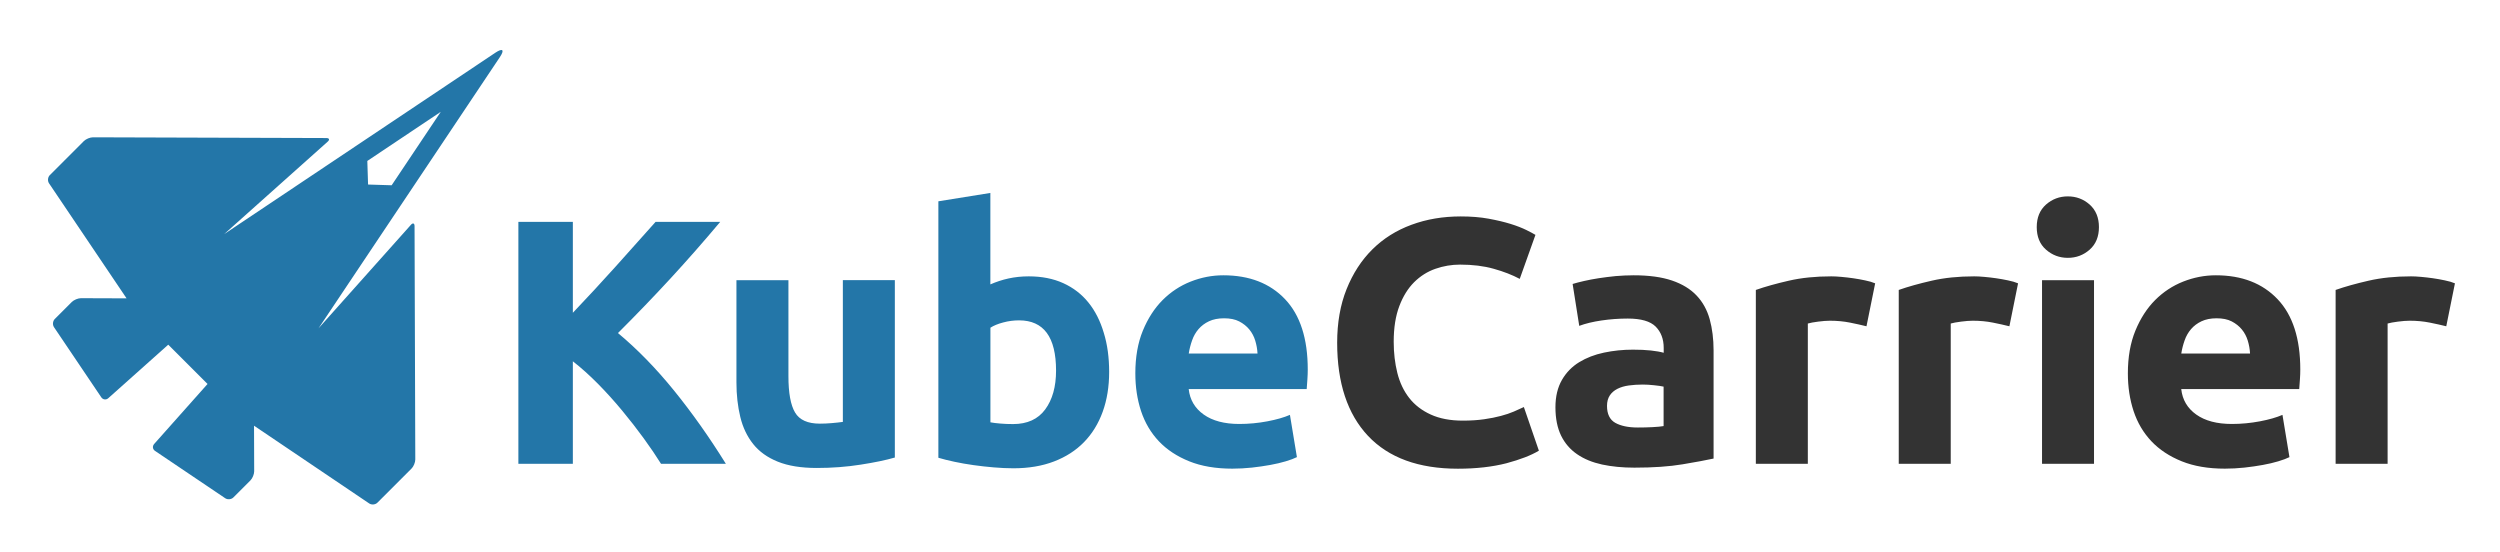
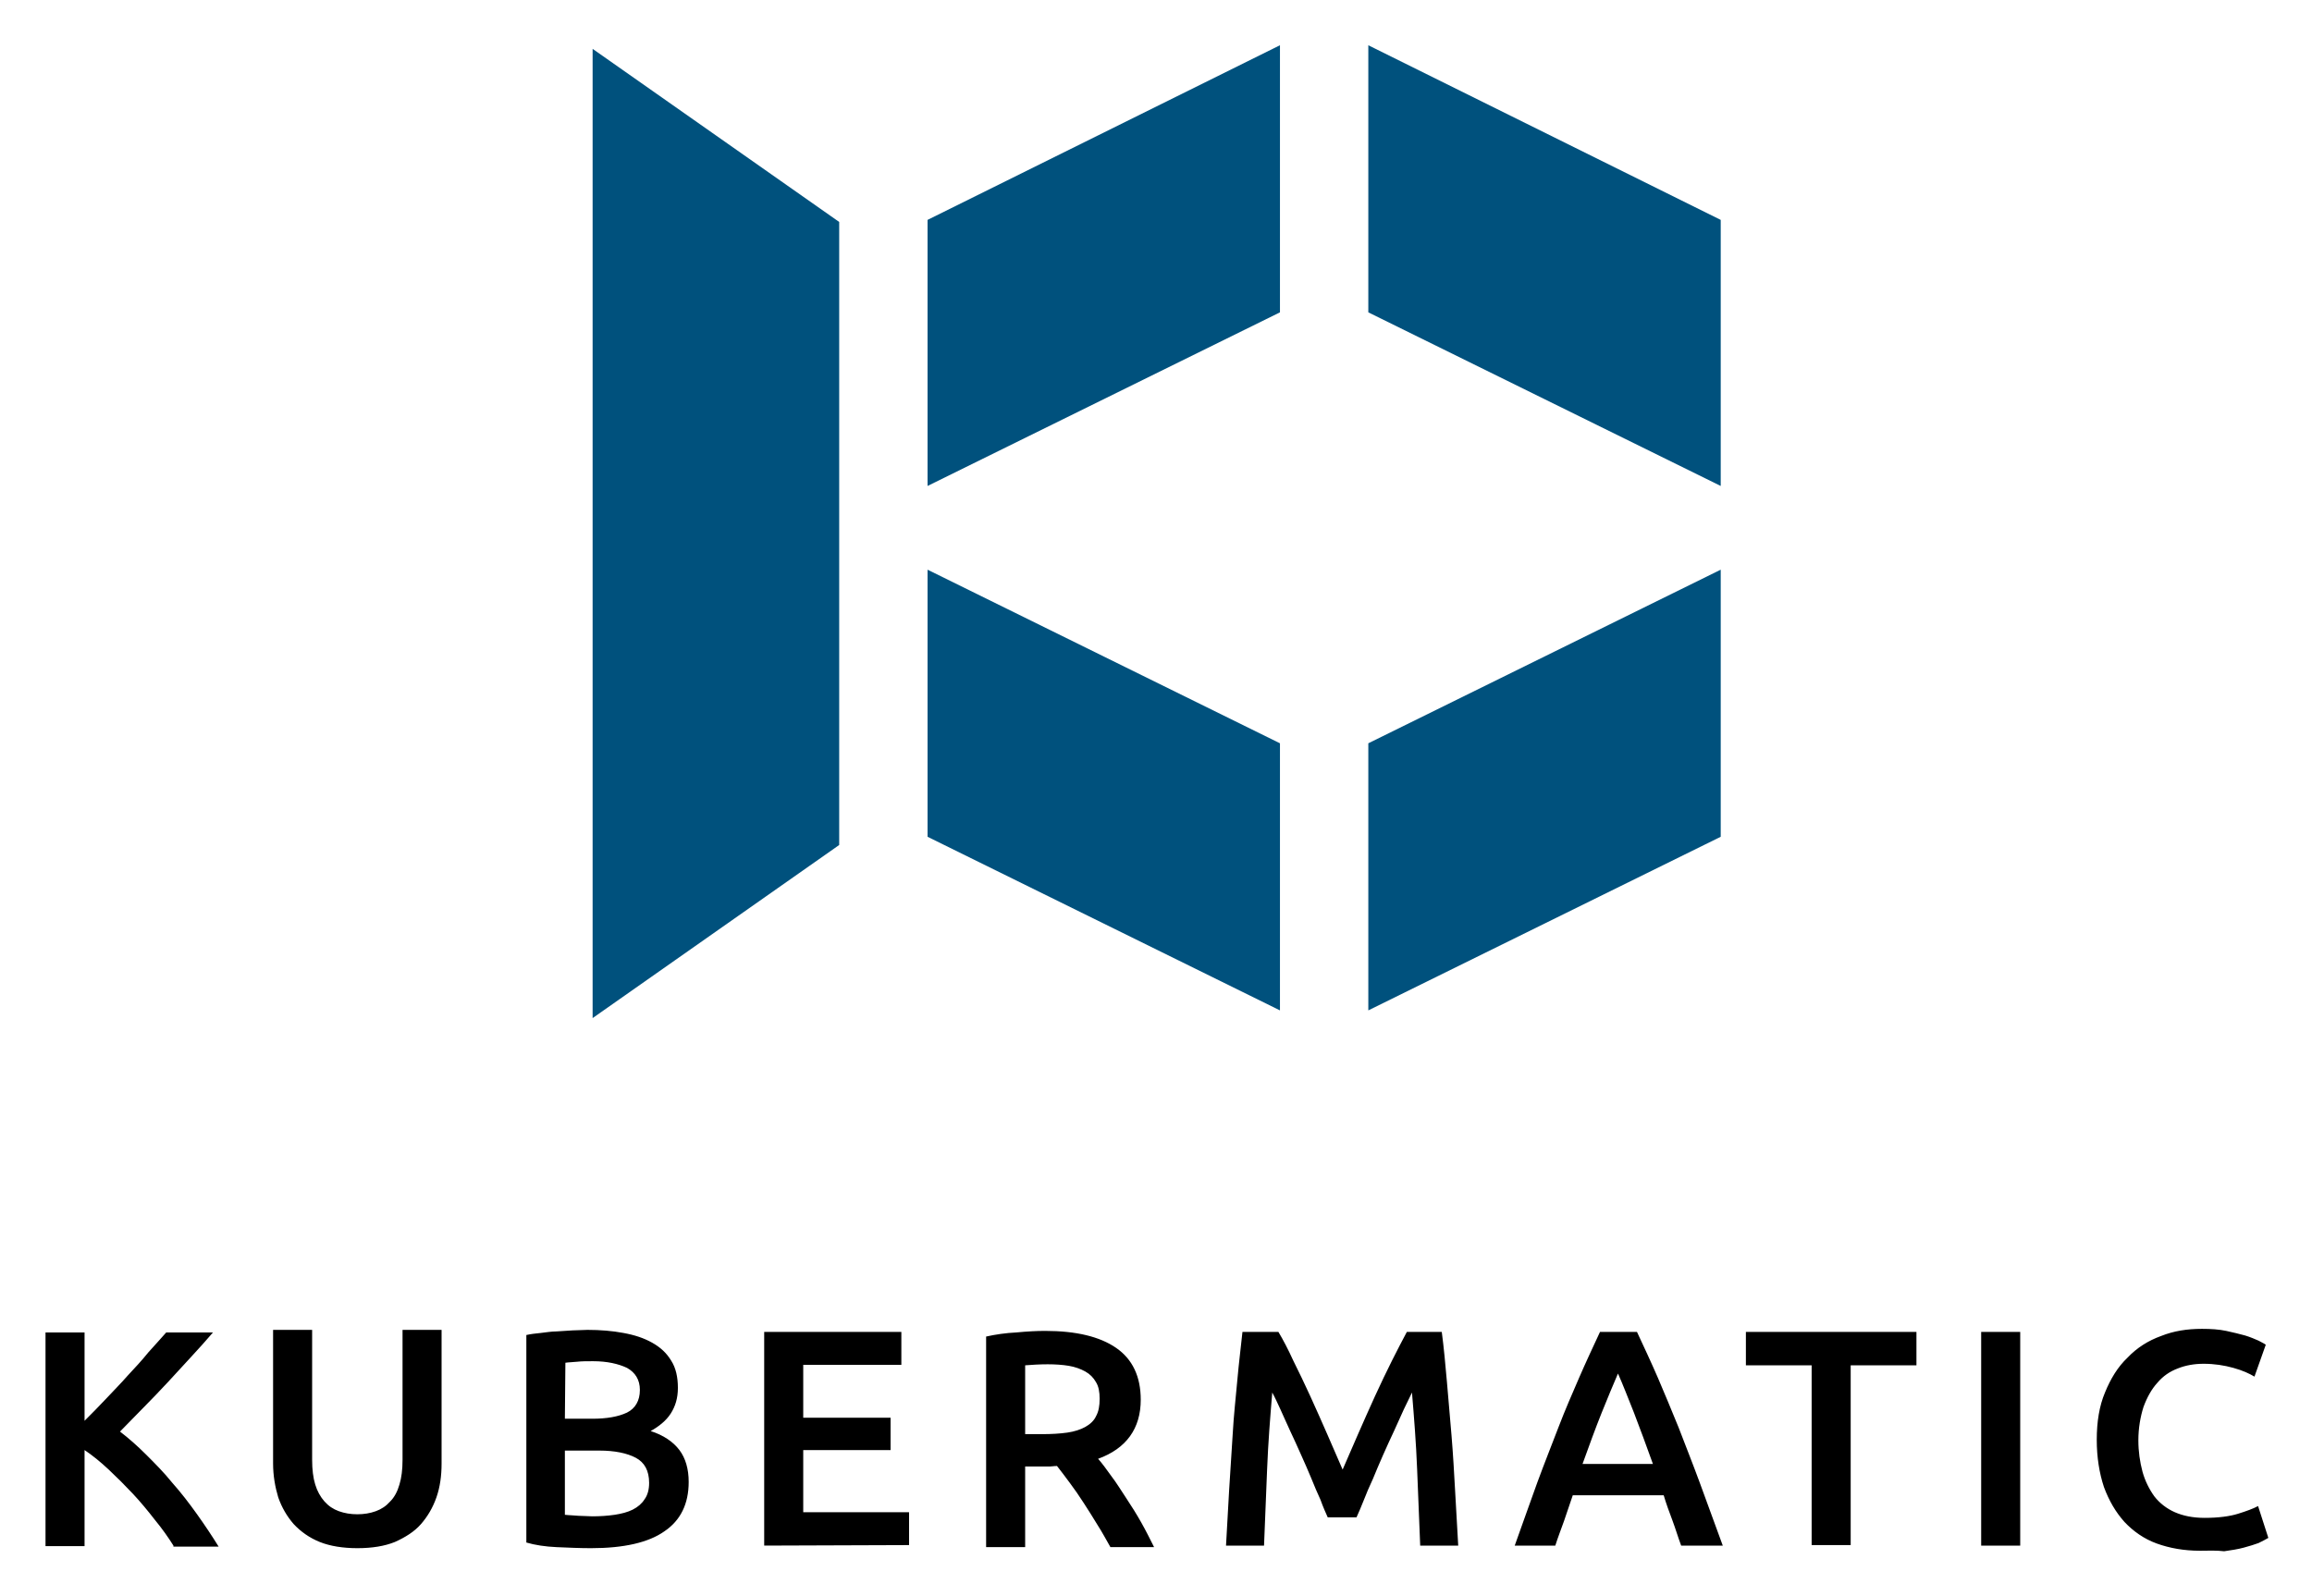
- <svg xmlns="http://www.w3.org/2000/svg" role="img" viewBox="0.91 -2.59 472.68 104.18">
-   <style>svg {enable-background:new 0 0 480 100}</style>
-   <style>.st0{fill:#2376a8}</style>
-   <path d="M79.43 84.28l-.14-44.11c0-.56-.31-.67-.68-.26L61.13 59.49 95.42 8.21c.93-1.39.55-1.76-.84-.84L43.3 41.67l19.57-17.48c.42-.37.3-.68-.26-.68l-44.11-.14c-.56 0-1.33.32-1.73.71l-6.44 6.44c-.39.39-.46 1.09-.15 1.55l14.66 21.75-8.62-.03c-.56 0-1.33.32-1.73.71l-3.22 3.22c-.39.39-.46 1.09-.15 1.55l8.94 13.26c.31.46.91.54 1.32.17l11.34-10.12 7.43 7.43-10.09 11.34c-.37.42-.3 1.01.17 1.32l13.26 8.94c.46.31 1.16.24 1.55-.15l3.22-3.22c.39-.39.71-1.17.71-1.73l-.03-8.61 21.78 14.7c.46.31 1.16.24 1.55-.15l6.44-6.44c.4-.39.72-1.17.72-1.73zM70.5 32.3l-.14-4.46 13.89-9.29-9.29 13.89-4.46-.14z" class="st0" />
-   <path d="M125.89 85.1c-.93-1.49-2.02-3.1-3.28-4.83s-2.61-3.47-4.07-5.23-2.97-3.44-4.56-5.05c-1.59-1.61-3.17-3.03-4.76-4.27V85.1h-10.3V39.36h10.3v17.19c2.65-2.78 5.34-5.69 8.07-8.72 2.73-3.04 5.25-5.86 7.57-8.47h12.22c-3.11 3.71-6.24 7.27-9.39 10.69-3.15 3.42-6.46 6.86-9.94 10.33 3.66 3.05 7.19 6.67 10.59 10.86 3.4 4.19 6.67 8.81 9.81 13.86h-12.26zm44.23-1.19c-1.67.49-3.83.94-6.47 1.35-2.64.42-5.41.63-8.32.63-2.95 0-5.4-.4-7.36-1.19-1.96-.79-3.51-1.9-4.65-3.33-1.14-1.43-1.96-3.13-2.44-5.12-.48-1.98-.73-4.16-.73-6.53V50.39h9.83v18.15c0 3.17.42 5.46 1.25 6.86.83 1.41 2.4 2.11 4.69 2.11.7 0 1.45-.03 2.24-.1s1.5-.14 2.11-.23v-26.8h9.83v33.53zm40.5-16.17c0 2.77-.41 5.28-1.22 7.52-.81 2.24-1.99 4.16-3.53 5.74s-3.43 2.8-5.68 3.66c-2.24.86-4.8 1.29-7.66 1.29-1.19 0-2.43-.06-3.73-.17-1.3-.11-2.57-.25-3.83-.43s-2.45-.38-3.6-.63c-1.14-.24-2.16-.5-3.04-.76V35.47l9.83-1.58v17.29c1.1-.48 2.24-.86 3.43-1.12 1.19-.26 2.46-.4 3.83-.4 2.46 0 4.64.43 6.53 1.29 1.89.86 3.48 2.08 4.75 3.66 1.28 1.58 2.24 3.49 2.9 5.71.69 2.22 1.02 4.7 1.02 7.42zm-10.04-.26c0-6.34-2.33-9.5-7-9.5-1.01 0-2.01.13-3 .4-.99.26-1.79.59-2.41.99v17.89c.48.09 1.1.17 1.85.23.75.07 1.56.1 2.44.1 2.68 0 4.71-.92 6.07-2.77 1.37-1.86 2.05-4.3 2.05-7.34zm14.99.53c0-3.08.47-5.77 1.42-8.08.95-2.31 2.19-4.23 3.73-5.78 1.54-1.54 3.31-2.71 5.31-3.5 2-.79 4.06-1.19 6.17-1.19 4.93 0 8.82 1.51 11.68 4.52 2.86 3.01 4.29 7.45 4.29 13.3 0 .57-.02 1.2-.07 1.88-.04.68-.09 1.29-.13 1.81h-22.31c.22 2.03 1.17 3.63 2.84 4.82 1.67 1.19 3.92 1.78 6.73 1.78 1.8 0 3.57-.17 5.31-.5 1.74-.33 3.16-.74 4.26-1.22l1.32 7.99c-.53.26-1.23.53-2.11.79-.88.26-1.86.5-2.94.69-1.08.2-2.23.36-3.46.5-1.23.13-2.46.2-3.7.2-3.13 0-5.84-.46-8.15-1.39s-4.22-2.19-5.74-3.79c-1.52-1.61-2.64-3.51-3.37-5.71-.72-2.19-1.08-4.57-1.08-7.12zm23.1-3.76c-.04-.83-.19-1.65-.43-2.44s-.62-1.5-1.12-2.11-1.14-1.12-1.91-1.52c-.77-.4-1.73-.59-2.87-.59-1.1 0-2.05.19-2.84.56-.79.37-1.45.87-1.98 1.48-.53.62-.94 1.33-1.22 2.14-.29.82-.5 1.64-.63 2.48h13z" class="st0" />
-   <path fill="#333" d="M276.57 86.03c-7.44 0-13.1-2.07-17-6.2-3.89-4.14-5.84-10.01-5.84-17.62 0-3.78.59-7.16 1.78-10.13 1.19-2.97 2.82-5.48 4.88-7.52 2.07-2.05 4.53-3.6 7.39-4.65 2.86-1.06 5.96-1.58 9.31-1.58 1.94 0 3.7.14 5.28.43s2.97.62 4.16.99 2.18.76 2.97 1.15 1.36.7 1.72.92l-2.97 8.32c-1.41-.75-3.05-1.39-4.92-1.91-1.87-.53-3.99-.79-6.37-.79-1.58 0-3.13.26-4.65.79-1.52.53-2.86 1.38-4.03 2.54-1.17 1.17-2.1 2.67-2.8 4.52-.7 1.85-1.06 4.09-1.06 6.73 0 2.11.23 4.08.69 5.91.46 1.83 1.21 3.4 2.24 4.72 1.03 1.32 2.39 2.37 4.06 3.13 1.67.77 3.7 1.16 6.07 1.16 1.5 0 2.84-.09 4.03-.26 1.19-.17 2.24-.38 3.17-.63.92-.24 1.74-.52 2.44-.82.7-.31 1.34-.59 1.91-.86l2.84 8.25c-1.45.88-3.5 1.67-6.14 2.38-2.62.67-5.68 1.03-9.16 1.03zm33.21-36.57c2.9 0 5.32.33 7.26.99s3.49 1.61 4.65 2.84c1.17 1.23 1.99 2.73 2.48 4.49.48 1.76.73 3.72.73 5.87v20.46c-1.41.31-3.37.67-5.87 1.09-2.51.42-5.54.63-9.11.63-2.24 0-4.28-.2-6.1-.59-1.83-.4-3.4-1.04-4.72-1.95-1.32-.9-2.33-2.08-3.04-3.53-.7-1.45-1.06-3.23-1.06-5.35 0-2.02.41-3.74 1.22-5.15.81-1.41 1.9-2.53 3.27-3.37 1.36-.83 2.93-1.44 4.69-1.81 1.76-.37 3.58-.56 5.48-.56 1.28 0 2.41.05 3.4.16.99.11 1.79.25 2.41.43v-.92c0-1.67-.51-3.01-1.52-4.03-1.01-1.01-2.77-1.52-5.28-1.52-1.67 0-3.32.12-4.95.36-1.63.24-3.04.58-4.22 1.02l-1.25-7.92c.57-.18 1.29-.36 2.15-.56.86-.2 1.79-.37 2.8-.53 1.01-.15 2.08-.29 3.2-.4 1.1-.09 2.23-.15 3.38-.15zm.79 28.78c.97 0 1.89-.02 2.77-.07.88-.04 1.58-.11 2.11-.2v-7.46c-.4-.09-.99-.18-1.78-.26-.79-.09-1.52-.13-2.18-.13-.92 0-1.79.06-2.61.17-.81.11-1.53.32-2.15.63s-1.1.73-1.45 1.25c-.35.53-.53 1.19-.53 1.98 0 1.54.52 2.61 1.55 3.2 1.05.59 2.47.89 4.27.89zm43.24-19.14c-.88-.22-1.91-.45-3.1-.69-1.19-.24-2.46-.36-3.83-.36-.62 0-1.35.06-2.21.17-.86.11-1.51.23-1.95.36V85.1h-9.83V52.23c1.76-.62 3.84-1.2 6.24-1.75 2.4-.55 5.07-.82 8.02-.82.53 0 1.17.03 1.91.1.75.07 1.5.15 2.24.26.75.11 1.5.24 2.24.4.75.15 1.39.34 1.91.56l-1.64 8.12zm27.02 0c-.88-.22-1.91-.45-3.1-.69-1.19-.24-2.46-.36-3.83-.36-.62 0-1.35.06-2.21.17-.86.11-1.51.23-1.95.36V85.1h-9.83V52.23c1.76-.62 3.84-1.2 6.24-1.75 2.4-.55 5.07-.82 8.02-.82.53 0 1.17.03 1.91.1.75.07 1.5.15 2.24.26.75.11 1.5.24 2.24.4.75.15 1.39.34 1.91.56l-1.64 8.12zm16.93-18.75c0 1.8-.58 3.22-1.75 4.26-1.17 1.03-2.54 1.55-4.13 1.55s-2.96-.52-4.13-1.55-1.75-2.45-1.75-4.26c0-1.8.58-3.22 1.75-4.26 1.17-1.03 2.54-1.55 4.13-1.55s2.96.52 4.13 1.55c1.16 1.04 1.75 2.46 1.75 4.26zm-.93 44.75H387V50.39h9.83V85.1zm6.4-17.09c0-3.08.47-5.77 1.42-8.08.95-2.31 2.19-4.23 3.73-5.78 1.54-1.54 3.31-2.71 5.31-3.5 2-.79 4.06-1.19 6.17-1.19 4.93 0 8.82 1.51 11.68 4.52 2.86 3.01 4.29 7.45 4.29 13.3 0 .57-.02 1.2-.07 1.88-.04.68-.09 1.29-.13 1.81h-22.31c.22 2.03 1.17 3.63 2.84 4.82 1.67 1.19 3.92 1.78 6.73 1.78 1.8 0 3.57-.17 5.31-.5 1.74-.33 3.16-.74 4.26-1.22l1.32 7.99c-.53.26-1.23.53-2.11.79-.88.26-1.86.5-2.94.69-1.08.2-2.23.36-3.46.5-1.23.13-2.46.2-3.7.2-3.13 0-5.84-.46-8.15-1.39s-4.22-2.19-5.74-3.79c-1.52-1.61-2.64-3.51-3.37-5.71-.72-2.19-1.08-4.57-1.08-7.12zm23.1-3.76c-.04-.83-.19-1.65-.43-2.44s-.62-1.5-1.12-2.11-1.14-1.12-1.91-1.52c-.77-.4-1.73-.59-2.87-.59-1.1 0-2.05.19-2.84.56-.79.37-1.45.87-1.98 1.48-.53.62-.94 1.33-1.22 2.14-.29.82-.5 1.64-.63 2.48h13zm37.1-5.15c-.88-.22-1.91-.45-3.1-.69-1.19-.24-2.46-.36-3.83-.36-.62 0-1.35.06-2.21.17-.86.11-1.51.23-1.95.36V85.1h-9.83V52.23c1.76-.62 3.84-1.2 6.24-1.75 2.4-.55 5.07-.82 8.02-.82.53 0 1.17.03 1.91.1.75.07 1.5.15 2.24.26.75.11 1.5.24 2.24.4.75.15 1.39.34 1.91.56l-1.64 8.12z" />
+ <svg xmlns="http://www.w3.org/2000/svg" role="img" viewBox="174.84 44.59 450.06 310.56">
+   <style>svg {enable-background:new 0 0 800 400}</style>
+   <path fill="#00517d" d="M424 53.4v52l-68.6 33.8V87.4zm85.8 34v51.8l-68.6-33.8v-52zM424 189.3v52l-68.6-33.8v-52zm85.8-33.8v52l-68.6 33.8v-52zM338.2 87.8l-48-33.7v188.7l48-33.7z" />
+   <path d="M208.6 345.5c-1-1.6-2.2-3.3-3.6-5-1.4-1.8-2.8-3.5-4.3-5.1s-3.1-3.2-4.7-4.7-3.2-2.8-4.7-3.8v18.7h-7.6V304h7.6v17.2c1.3-1.3 2.7-2.7 4.1-4.2s2.9-3 4.3-4.6c1.4-1.5 2.8-3 4-4.5 1.3-1.4 2.4-2.7 3.5-3.9h9.1c-1.3 1.5-2.7 3.1-4.2 4.7s-3 3.3-4.6 5-3.1 3.3-4.7 4.9c-1.6 1.6-3.1 3.2-4.6 4.7 1.7 1.3 3.4 2.8 5.1 4.5 1.7 1.7 3.5 3.5 5.1 5.5 1.7 1.9 3.3 4 4.8 6.1s2.9 4.2 4.2 6.3h-8.8v-.2zm35.8.5c-2.8 0-5.3-.4-7.3-1.2s-3.7-2-5.1-3.5c-1.3-1.5-2.3-3.2-3-5.2-.6-2-1-4.2-1-6.6v-26h7.6v25.3c0 1.9.2 3.5.6 4.8.4 1.3 1 2.4 1.8 3.3s1.7 1.5 2.8 1.9 2.3.6 3.6.6 2.5-.2 3.6-.6 2-1 2.8-1.9c.8-.8 1.4-1.9 1.8-3.3.4-1.3.6-2.9.6-4.8v-25.3h7.6v26c0 2.4-.3 4.6-1 6.6s-1.7 3.7-3 5.2-3.1 2.6-5.1 3.5c-2 .8-4.4 1.2-7.3 1.2zm45.5 0c-2.2 0-4.4-.1-6.7-.2-2.2-.1-4.2-.4-5.9-.9v-40.4c.9-.2 1.8-.3 2.8-.4s2-.3 3.1-.3c1-.1 2.1-.1 3.1-.2 1 0 2-.1 2.9-.1 2.5 0 4.9.2 7 .6 2.2.4 4 1 5.6 1.9s2.8 2 3.7 3.5c.9 1.4 1.3 3.2 1.3 5.3 0 2-.5 3.6-1.4 5s-2.3 2.5-3.9 3.4c2.5.8 4.4 2.1 5.6 3.7s1.8 3.7 1.8 6.2c0 4.3-1.6 7.5-4.7 9.6-3.1 2.2-7.9 3.3-14.3 3.3zm-5.1-25.2h5.3c2.9 0 5.1-.4 6.8-1.2 1.6-.8 2.5-2.3 2.5-4.4 0-2-.9-3.4-2.5-4.3-1.7-.8-3.9-1.3-6.6-1.3-1.2 0-2.2 0-3.1.1s-1.7.1-2.3.2l-.1 10.9zm0 6v12.7c.8.1 1.7.1 2.7.2 1 0 1.8.1 2.6.1 1.6 0 3-.1 4.4-.3 1.3-.2 2.5-.5 3.5-1s1.8-1.2 2.3-2c.6-.8.9-1.9.9-3.2 0-2.4-.9-4-2.6-4.9s-4.1-1.4-7.1-1.4h-6.7v-.2zm38.8 18.7v-41.6h26.7v6.4h-19.1v10.3h17v6.3h-17V339h20.6v6.4l-28.2.1zm54.7-41.8c6 0 10.6 1.1 13.8 3.3 3.2 2.2 4.8 5.6 4.8 10.1 0 5.6-2.8 9.5-8.3 11.5.8.9 1.6 2 2.6 3.4 1 1.3 1.9 2.8 2.9 4.3s2 3.1 2.9 4.7 1.7 3.2 2.5 4.8H391c-.8-1.4-1.6-2.9-2.5-4.3-.9-1.5-1.8-2.9-2.7-4.3-.9-1.4-1.8-2.7-2.7-3.9-.9-1.2-1.7-2.3-2.5-3.3-.6 0-1 .1-1.4.1H374.4v15.7h-7.6v-41c1.8-.4 3.8-.7 5.9-.8 2.1-.2 3.9-.3 5.6-.3zm.5 6.5c-1.6 0-3.1.1-4.4.2v13.4h3.3c1.8 0 3.5-.1 4.9-.3 1.4-.2 2.6-.6 3.5-1.1s1.7-1.2 2.1-2.1c.5-.9.7-2 .7-3.4 0-1.3-.2-2.4-.7-3.2-.5-.9-1.2-1.6-2.1-2.1s-2-.9-3.2-1.1-2.6-.3-4.1-.3zm44.9-6.3c.9 1.5 1.9 3.4 2.9 5.6 1.1 2.2 2.2 4.5 3.3 6.9 1.1 2.4 2.2 4.9 3.3 7.4 1.1 2.5 2.1 4.8 3 6.9.9-2.1 1.9-4.4 3-6.9s2.2-5 3.3-7.4c1.1-2.4 2.2-4.7 3.3-6.9 1.1-2.2 2.1-4.1 2.9-5.6h6.8c.4 3 .7 6.3 1 9.7.3 3.4.6 6.9.9 10.5s.5 7.2.7 10.8.4 7.2.6 10.6h-7.4c-.2-4.8-.4-9.8-.6-14.9s-.6-10.1-1-14.9c-.4.9-1 2-1.6 3.3s-1.2 2.7-1.9 4.2-1.4 3-2.1 4.6-1.4 3.2-2 4.7c-.7 1.5-1.3 2.9-1.8 4.2s-1 2.4-1.4 3.3h-5.6c-.4-.9-.9-2-1.4-3.4-.6-1.3-1.2-2.7-1.8-4.2s-1.3-3-2-4.6-1.4-3.1-2.1-4.6-1.3-2.9-1.9-4.2c-.6-1.3-1.1-2.4-1.6-3.3-.4 4.8-.8 9.8-1 14.9s-.4 10.1-.6 14.9h-7.4c.2-3.4.4-7 .6-10.7s.5-7.3.7-11 .6-7.1.9-10.5.7-6.5 1-9.4h7zm78.4 41.6c-.6-1.6-1.1-3.3-1.7-4.9s-1.2-3.2-1.7-4.9H481c-.6 1.7-1.1 3.3-1.7 5s-1.2 3.2-1.7 4.8h-7.9c1.6-4.4 3-8.5 4.4-12.3s2.8-7.3 4.1-10.7c1.3-3.4 2.7-6.6 4-9.6s2.7-6 4.1-9h7.2c1.4 3 2.8 6 4.1 9 1.3 3 2.6 6.2 4 9.6 1.3 3.4 2.7 6.9 4.1 10.7 1.4 3.8 2.9 7.9 4.5 12.3h-8.1zM489.8 312c-.9 2.1-2 4.7-3.2 7.7s-2.4 6.3-3.7 9.9h13.7c-1.3-3.6-2.5-6.9-3.7-10-1.2-3-2.2-5.6-3.1-7.6zm58.1-8.1v6.5h-12.8v35h-7.6v-35h-12.8v-6.5h33.2zm12.6 0h7.6v41.6h-7.6v-41.6zm42.6 42.6c-3.1 0-5.9-.5-8.4-1.4s-4.6-2.4-6.3-4.2c-1.7-1.9-3-4.1-4-6.8-.9-2.7-1.4-5.8-1.4-9.2 0-3.5.5-6.6 1.6-9.2 1.1-2.7 2.5-5 4.4-6.8 1.8-1.9 4-3.3 6.5-4.2 2.5-1 5.1-1.4 8-1.4 1.7 0 3.3.1 4.7.4s2.6.6 3.7.9c1 .3 1.9.7 2.6 1 .7.4 1.2.6 1.4.8l-2.2 6.2c-1-.6-2.3-1.2-4.1-1.7s-3.7-.8-5.8-.8c-1.8 0-3.5.3-5 .9-1.6.6-2.9 1.5-4 2.8-1.1 1.2-2 2.8-2.7 4.7-.6 1.9-1 4.1-1 6.5 0 2.2.3 4.2.8 6.1.5 1.8 1.3 3.4 2.3 4.8 1 1.3 2.4 2.4 4 3.1s3.5 1.1 5.8 1.1c2.7 0 4.9-.3 6.5-.8s3-1 3.9-1.5l2 6.2c-.5.3-1.1.6-1.9 1-.8.3-1.8.6-2.9.9-1.1.3-2.4.5-3.8.7-1.6-.2-3.1-.1-4.7-.1z" />
</svg>
